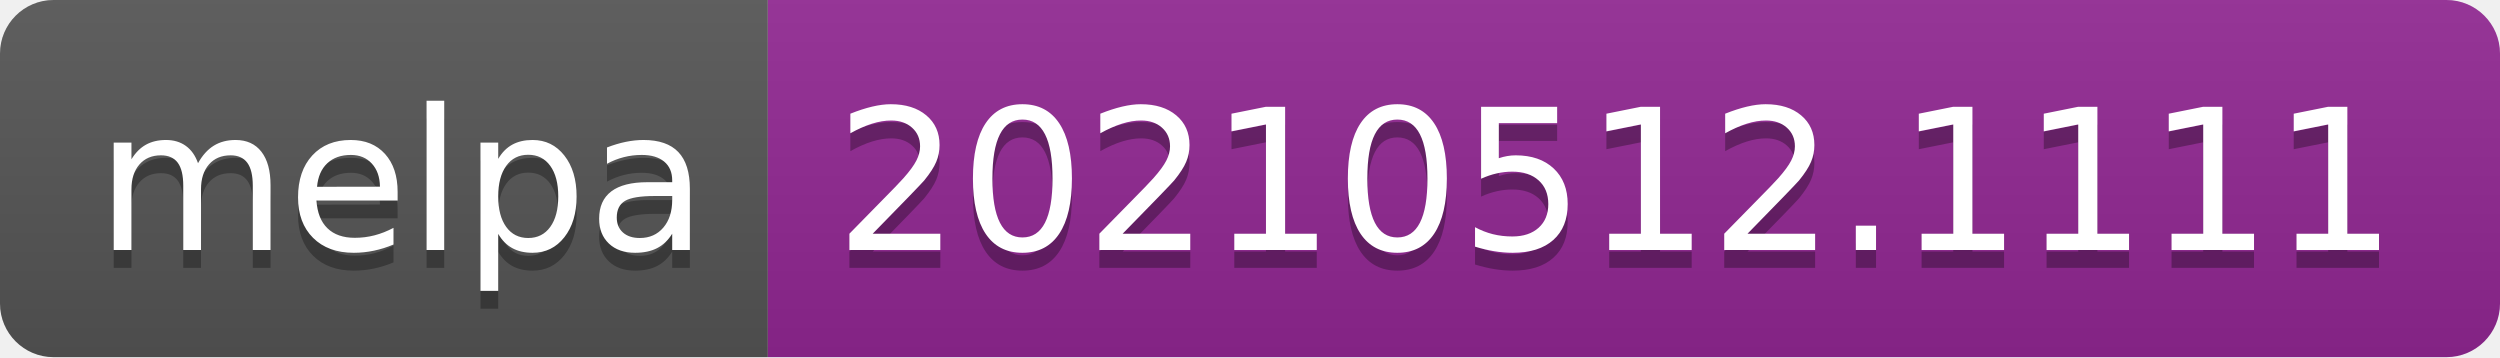
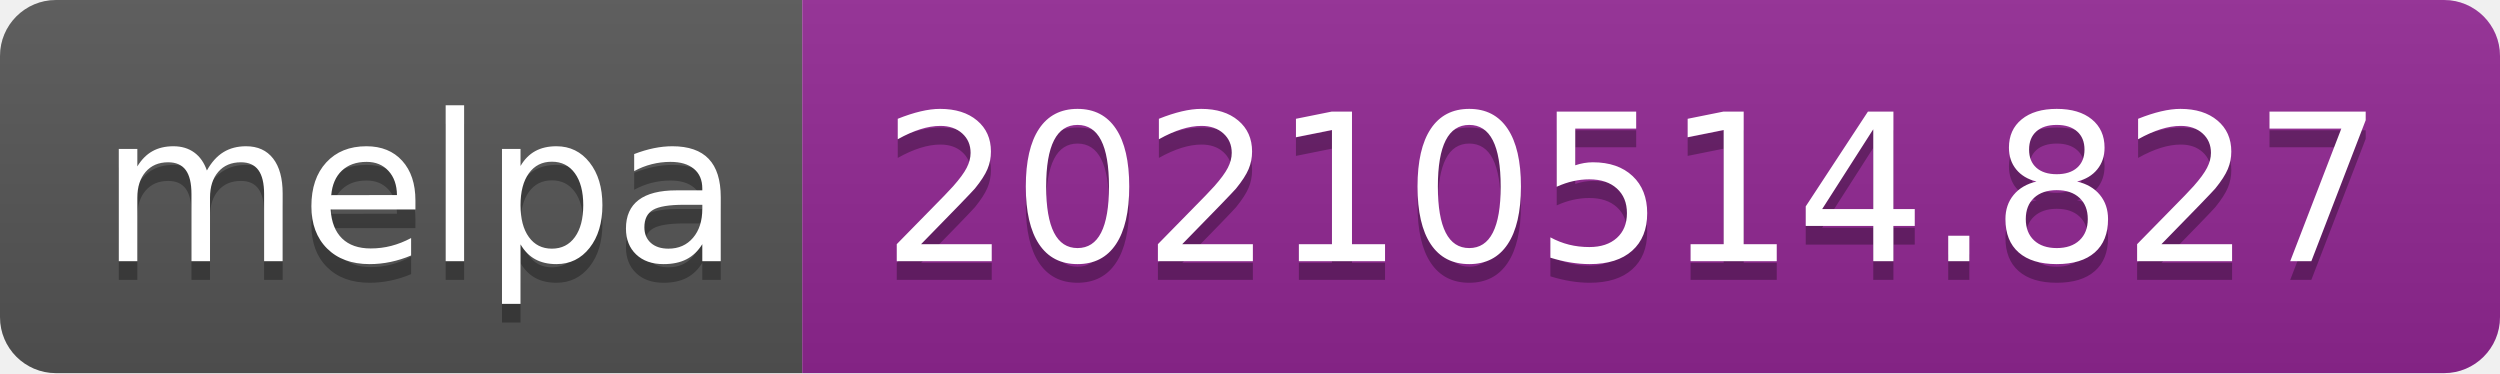
- <svg xmlns="http://www.w3.org/2000/svg" width="140" height="20" role="img" aria-label="melpa: 20210512.1111">
+ <svg xmlns="http://www.w3.org/2000/svg" width="134" height="20" role="img" aria-label="melpa: 20210514.827">
  <linearGradient id="s" x2="0" y2="100%">
    <stop offset="0" stop-color="#bbb" stop-opacity=".1" />
    <stop offset="1" stop-opacity=".1" />
  </linearGradient>
  <clipPath id="r">
-     <rect width="140" height="20" rx="3" fill="#fff" />
+     <rect width="134" height="20" rx="3" fill="#fff" />
  </clipPath>
  <g clip-path="url(#r)">
    <rect width="43" height="20" fill="#555" />
-     <rect x="43" width="97" height="20" fill="#922793" />
-     <rect width="140" height="20" fill="url(#s)" />
+     <rect x="43" width="91" height="20" fill="#922793" />
+     <rect width="134" height="20" fill="url(#s)" />
  </g>
  <g fill="#fff" text-anchor="middle" font-family="Verdana,Geneva,DejaVu Sans,sans-serif" text-rendering="geometricPrecision" font-size="110">
    <text aria-hidden="true" x="225" y="150" fill="#010101" fill-opacity=".3" transform="scale(.1)" textLength="330">melpa</text>
    <text x="225" y="140" transform="scale(.1)" fill="#fff" textLength="330">melpa</text>
-     <text aria-hidden="true" x="905" y="150" fill="#010101" fill-opacity=".3" transform="scale(.1)" textLength="870">20210512.1111</text>
-     <text x="905" y="140" transform="scale(.1)" fill="#fff" textLength="870">20210512.1111</text>
+     <text aria-hidden="true" x="875" y="150" fill="#010101" fill-opacity=".3" transform="scale(.1)" textLength="810">20210514.827</text>
+     <text x="875" y="140" transform="scale(.1)" fill="#fff" textLength="810">20210514.827</text>
  </g>
</svg>
